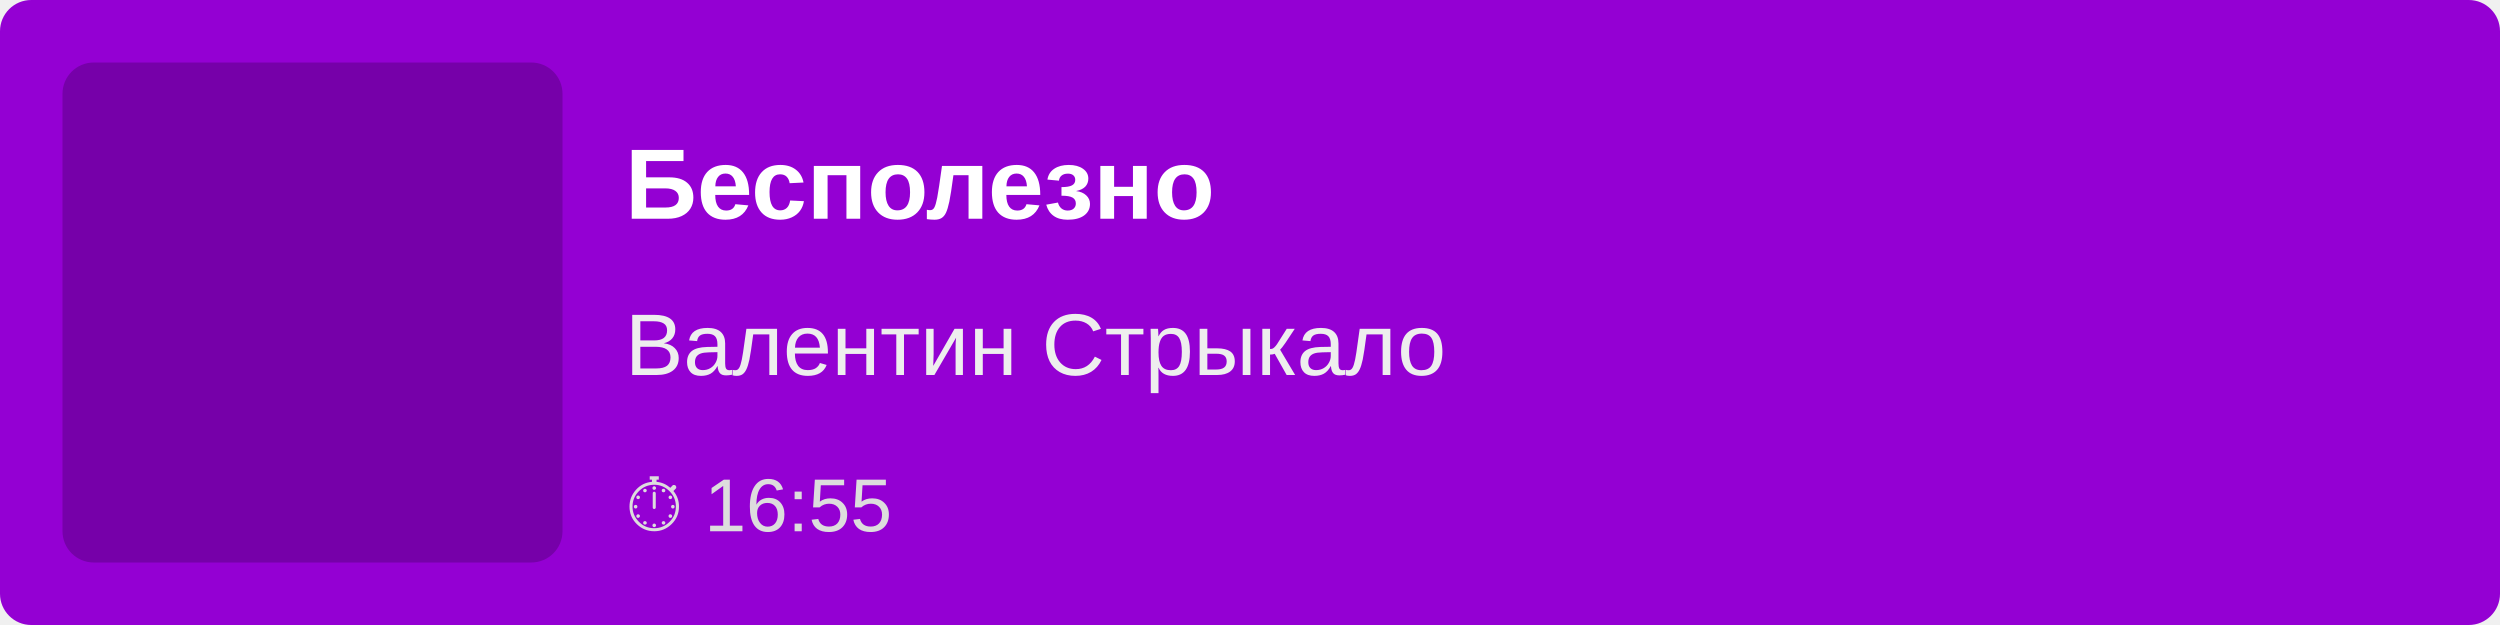
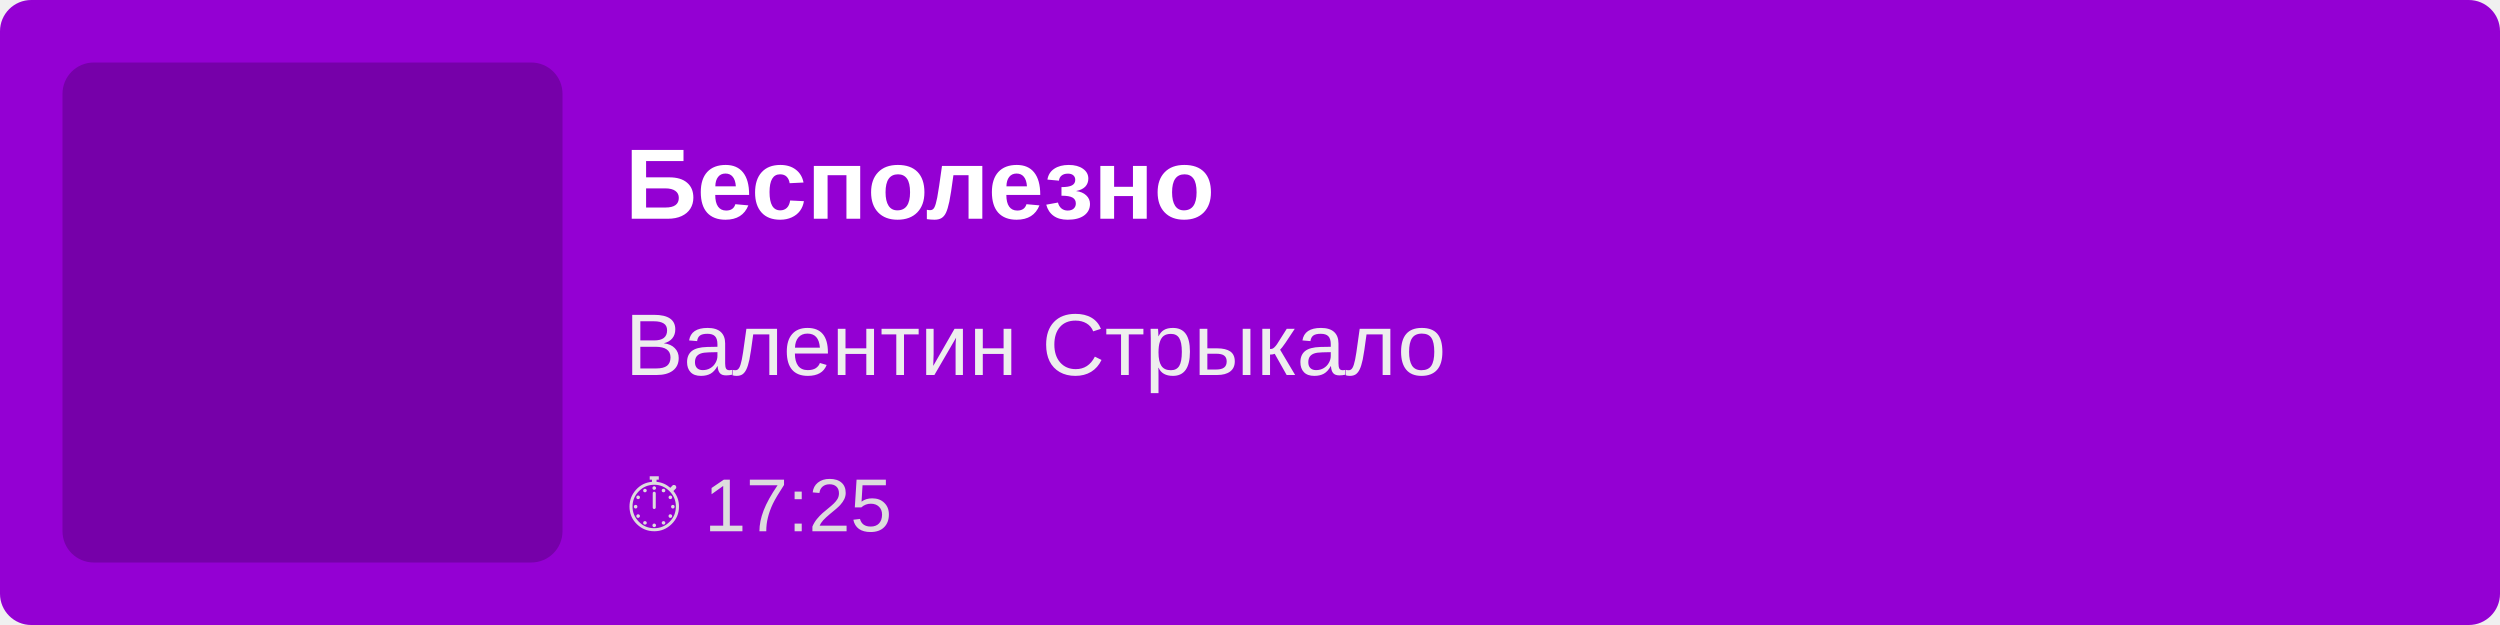
<svg xmlns="http://www.w3.org/2000/svg" width="400" height="100">
  <rect width="100%" height="100%" fill="#9400D3" rx="5" />
  <rect x="10" y="10" width="80" height="80" fill="rgba(0,0,0,0.2)" rx="5" />
  <text x="100" y="35" font-family="Arial, sans-serif" font-size="16" fill="white" font-weight="bold">
        Бесполезно
    </text>
  <text x="100" y="60" font-family="Arial, sans-serif" font-size="14" fill="#EEE">
        Валентин Стрыкало
    </text>
  <text x="100" y="85" font-family="Arial, sans-serif" font-size="12" fill="#DDD">
-         ⏱ 16:55
+         ⏱ 17:25
    </text>
</svg>
